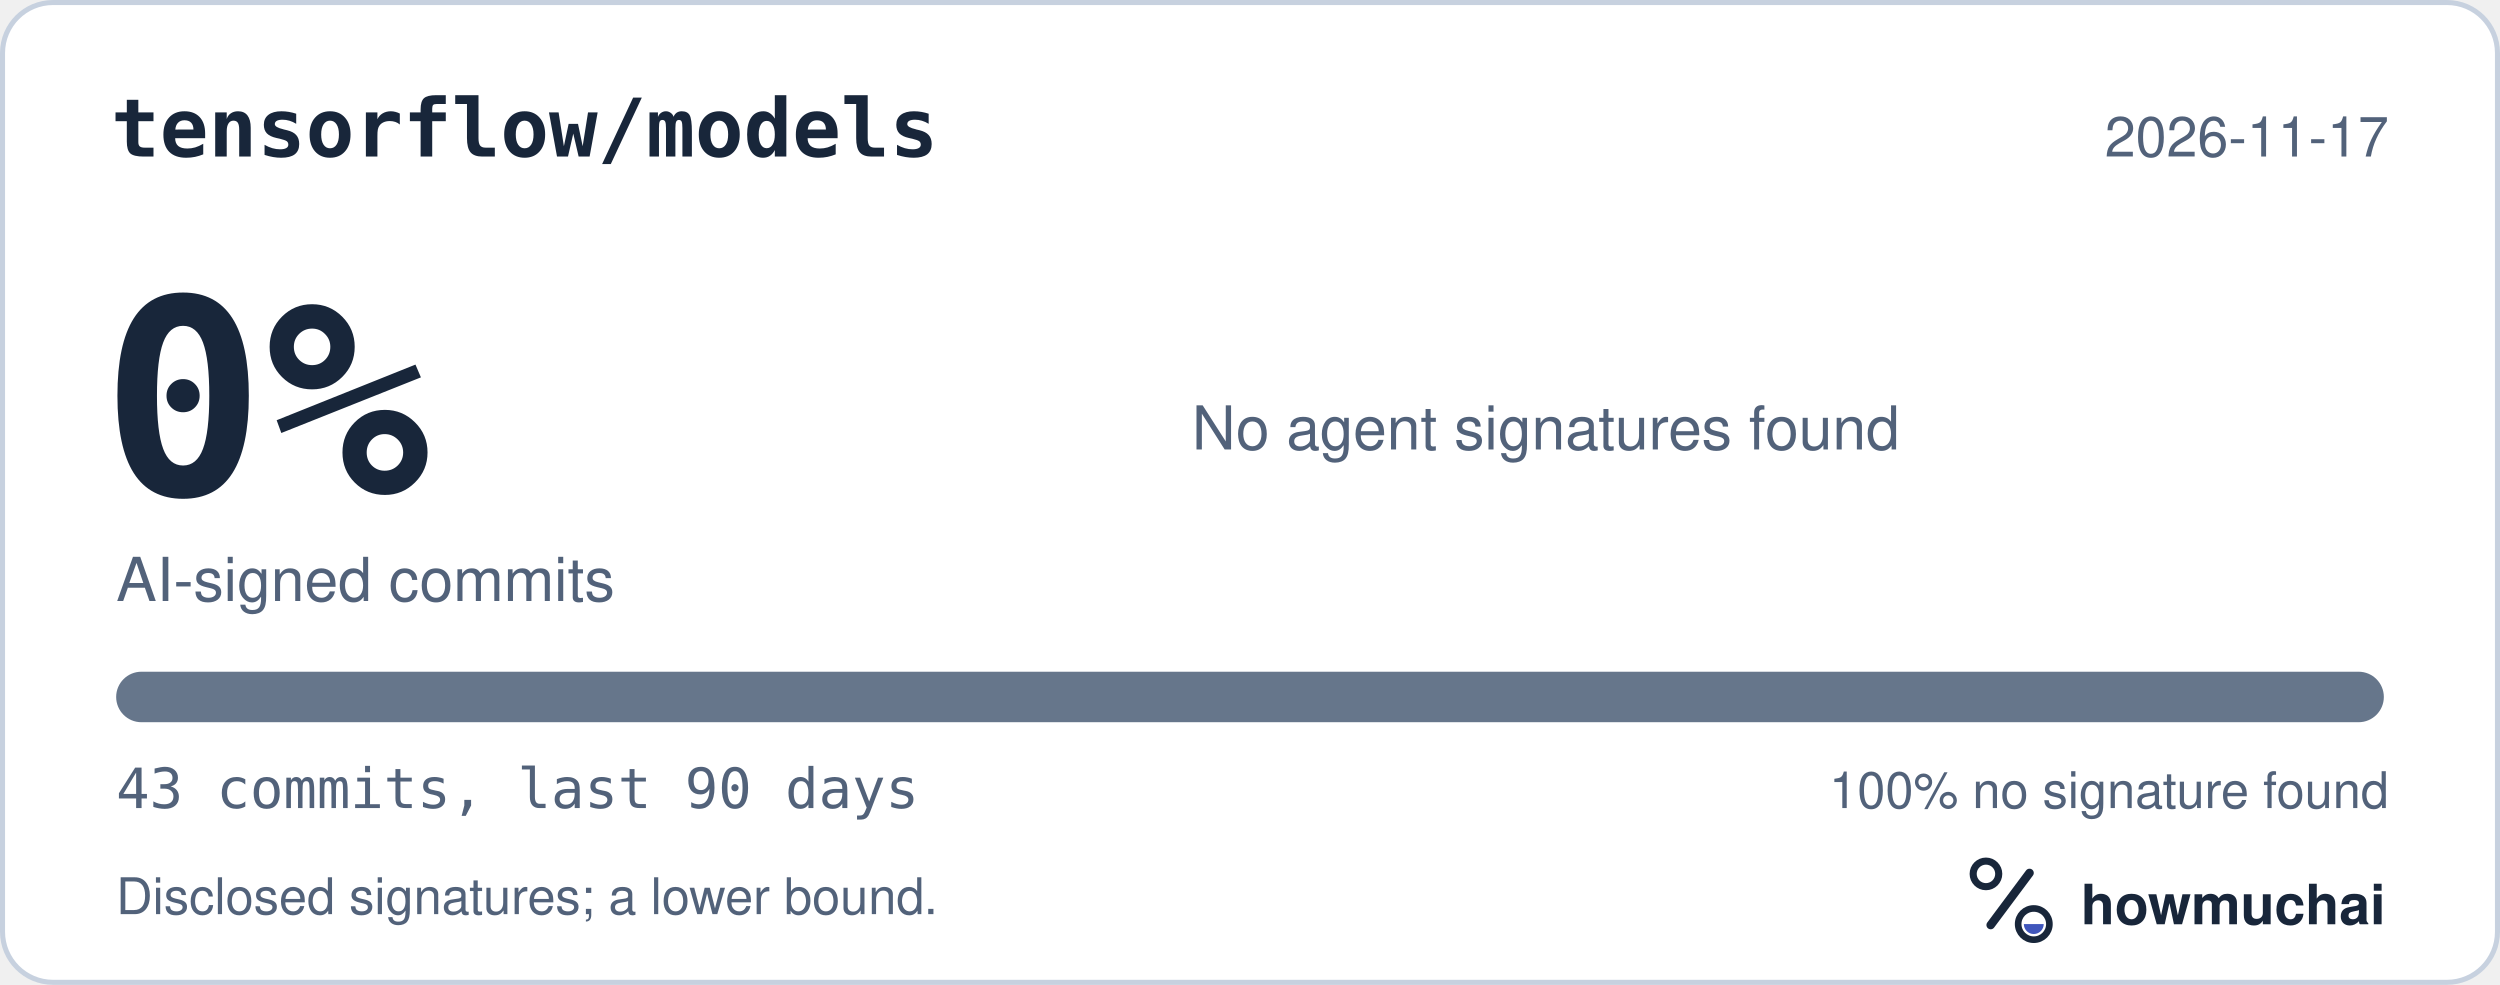
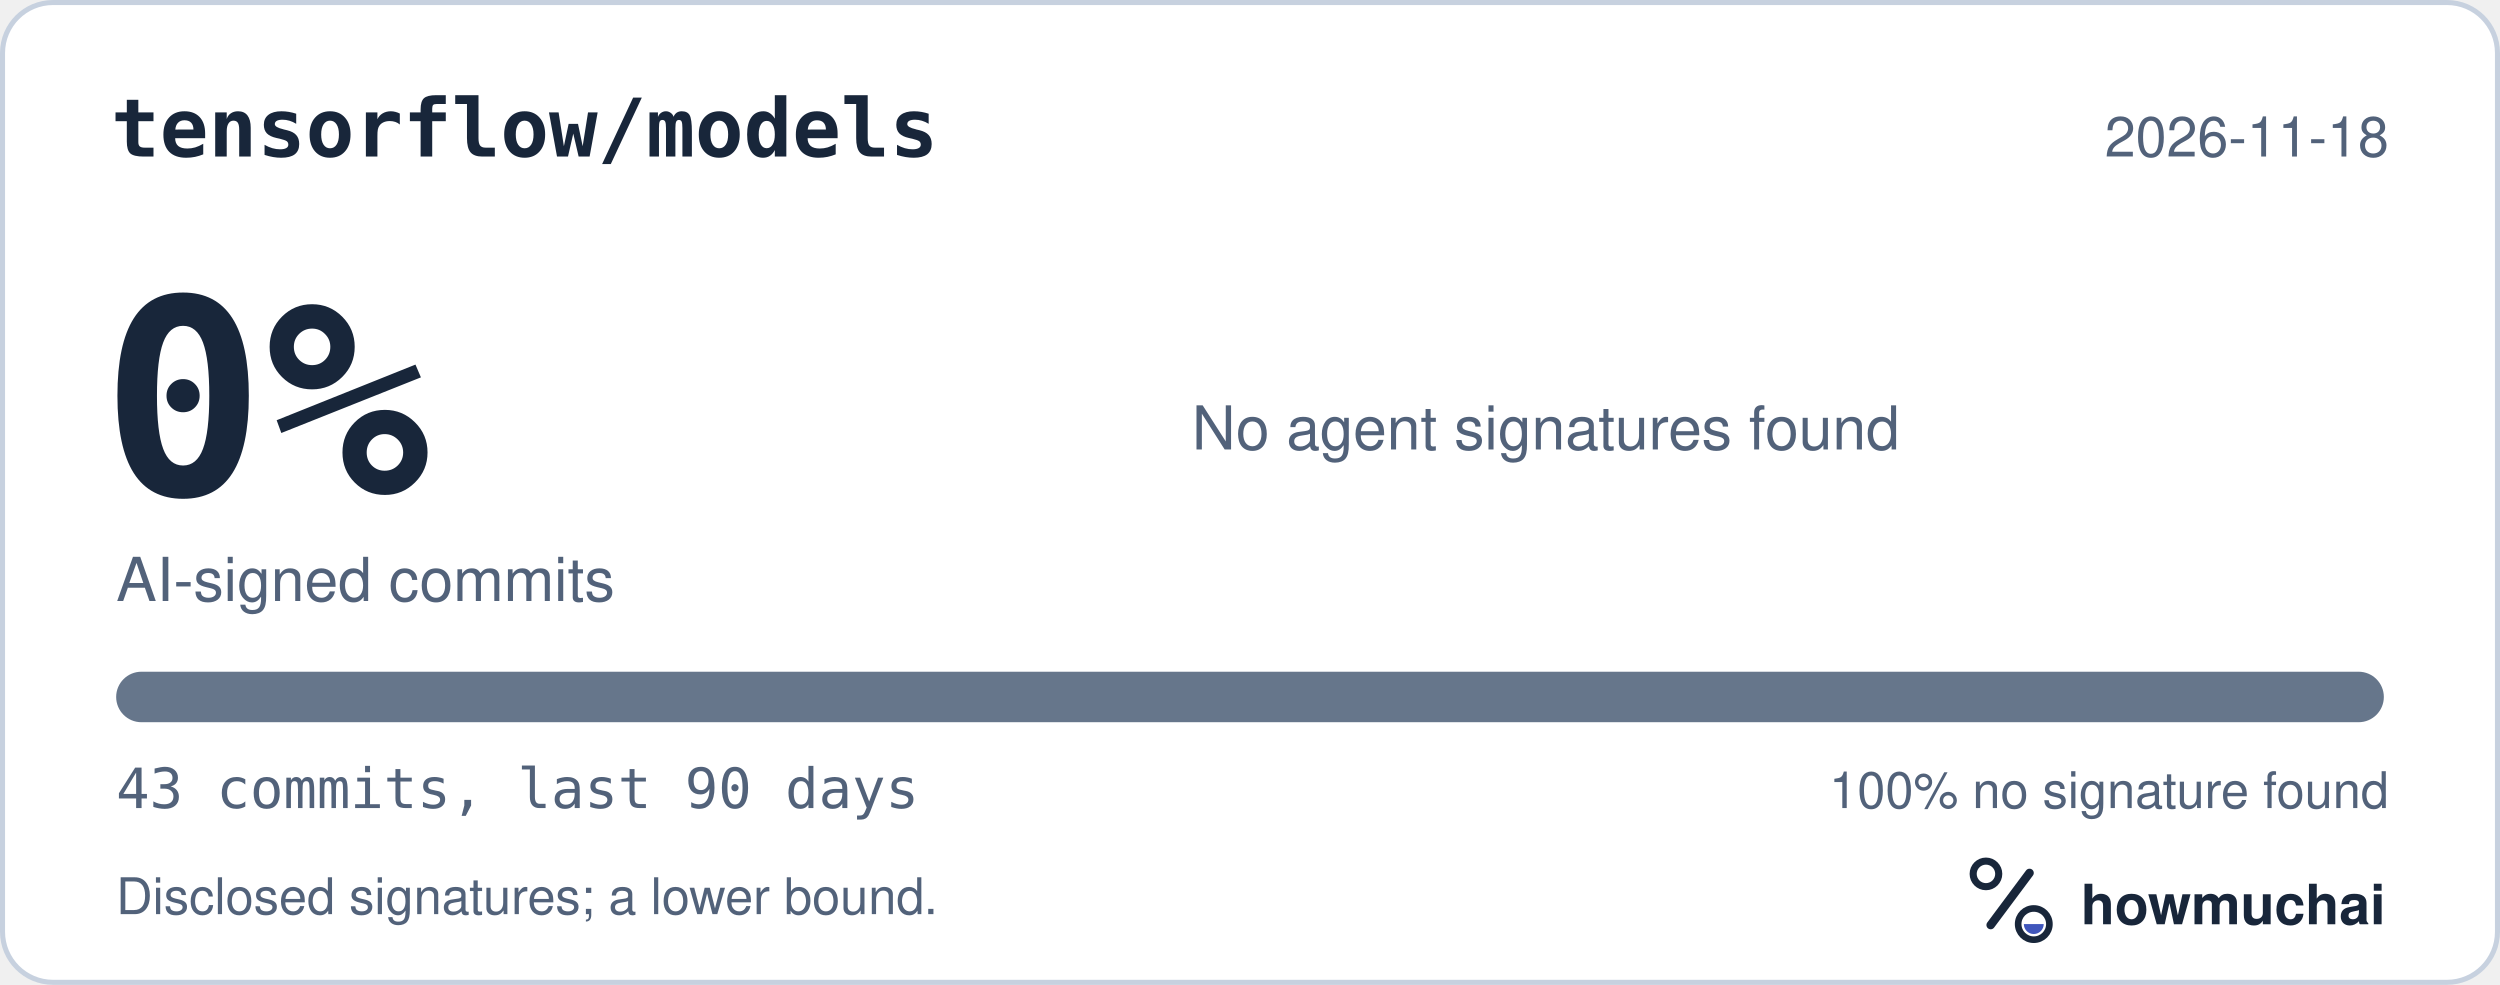
<svg xmlns="http://www.w3.org/2000/svg" width="495" height="195" viewBox="0 0 495 195" role="img" aria-labelledby="hm-t hm-d">
  <rect x="0.5" y="0.5" width="494" height="194" rx="10" fill="#FFFFFF" stroke="#C7D1DF" />
  <text x="22" y="31" fill="#18263A" font-family="ui-monospace, SF Mono, Menlo, Consolas, IBM Plex Mono, monospace" font-size="16" font-weight="600">tensorflow/models</text>
-   <text x="473" y="31" fill="#52627A" font-family="-apple-system, BlinkMacSystemFont, Segoe UI, Helvetica, Arial, Fira Sans, sans-serif" font-size="11" text-anchor="end">2026-11-17</text>
+   <text x="473" y="31" fill="#52627A" font-family="-apple-system, BlinkMacSystemFont, Segoe UI, Helvetica, Arial, Fira Sans, sans-serif" font-size="11" text-anchor="end">2026-11-18</text>
  <text x="20" y="98" fill="#18263A" font-family="ui-monospace, SF Mono, Menlo, Consolas, IBM Plex Mono, monospace" font-size="54" font-weight="700">0%</text>
  <text x="23" y="119" fill="#52627A" font-family="-apple-system, BlinkMacSystemFont, Segoe UI, Helvetica, Arial, Fira Sans, sans-serif" font-size="12">AI-signed commits</text>
  <text x="236" y="89" fill="#52627A" font-family="-apple-system, BlinkMacSystemFont, Segoe UI, Helvetica, Arial, Fira Sans, sans-serif" font-size="12">No agent signatures found</text>
  <defs>
    <clipPath id="hm-bar">
      <rect x="23" y="133" width="449" height="10" rx="5" />
    </clipPath>
  </defs>
  <rect x="23" y="133" width="449" height="10" rx="5" fill="#66768B" />
  <g clip-path="url(#hm-bar)" />
  <text x="23" y="160" fill="#52627A" font-family="ui-monospace, SF Mono, Menlo, Consolas, IBM Plex Mono, monospace" font-size="11">43 commits, last 90 days</text>
  <text x="473" y="160" fill="#52627A" font-family="-apple-system, BlinkMacSystemFont, Segoe UI, Helvetica, Arial, Fira Sans, sans-serif" font-size="10" text-anchor="end">100% no signature found</text>
  <text x="23" y="181" fill="#52627A" font-family="-apple-system, BlinkMacSystemFont, Segoe UI, Helvetica, Arial, Fira Sans, sans-serif" font-size="10">Disclosed signatures; a lower bound.</text>
  <g transform="translate(386 166) scale(0.046875)">
    <circle cx="154" cy="150" r="54" fill="none" stroke="#18263A" stroke-width="30" />
    <path d="M174 366 338 146" fill="none" stroke="#18263A" stroke-width="36" stroke-linecap="round" />
    <circle cx="356" cy="362" r="66" fill="none" stroke="#18263A" stroke-width="28" />
    <path d="M314 362a42 42 0 0 0 84 0Z" fill="#4056BC" />
  </g>
  <text x="412" y="183" fill="#18263A" font-family="-apple-system, BlinkMacSystemFont, Segoe UI, Helvetica, Arial, Fira Sans, sans-serif" font-size="11" font-weight="650">howmuchai</text>
</svg>
